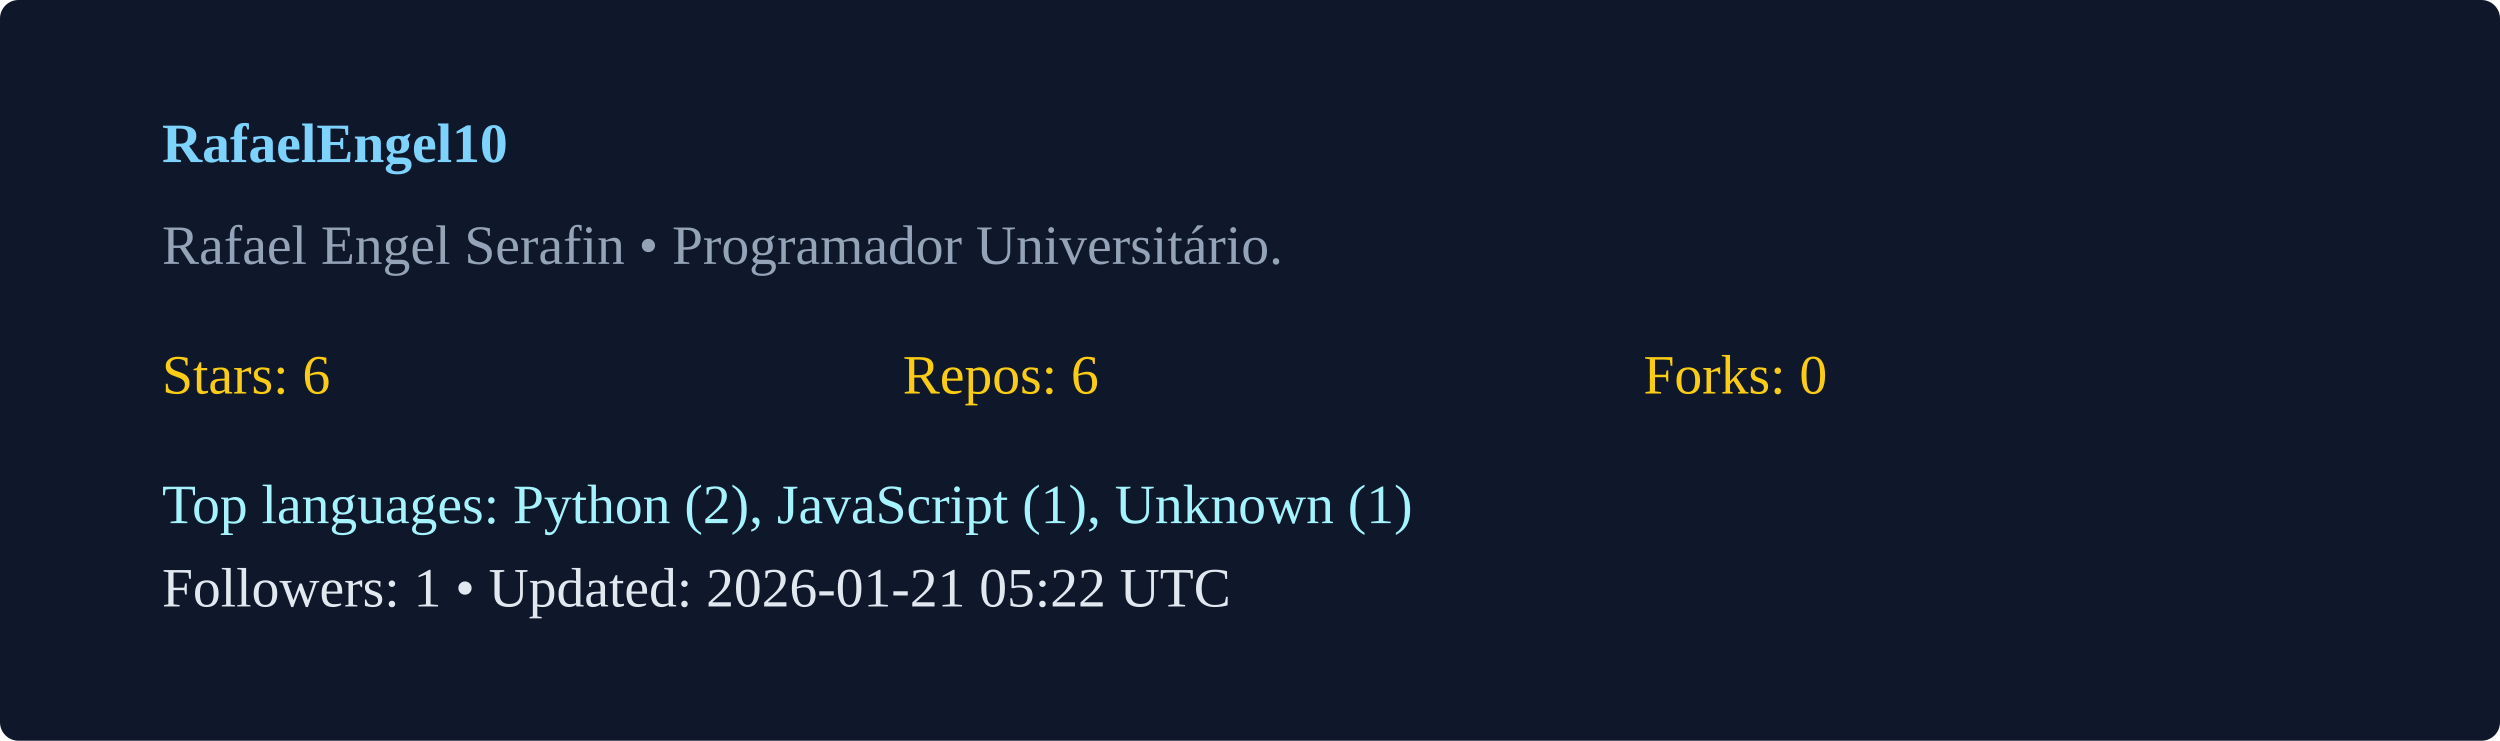
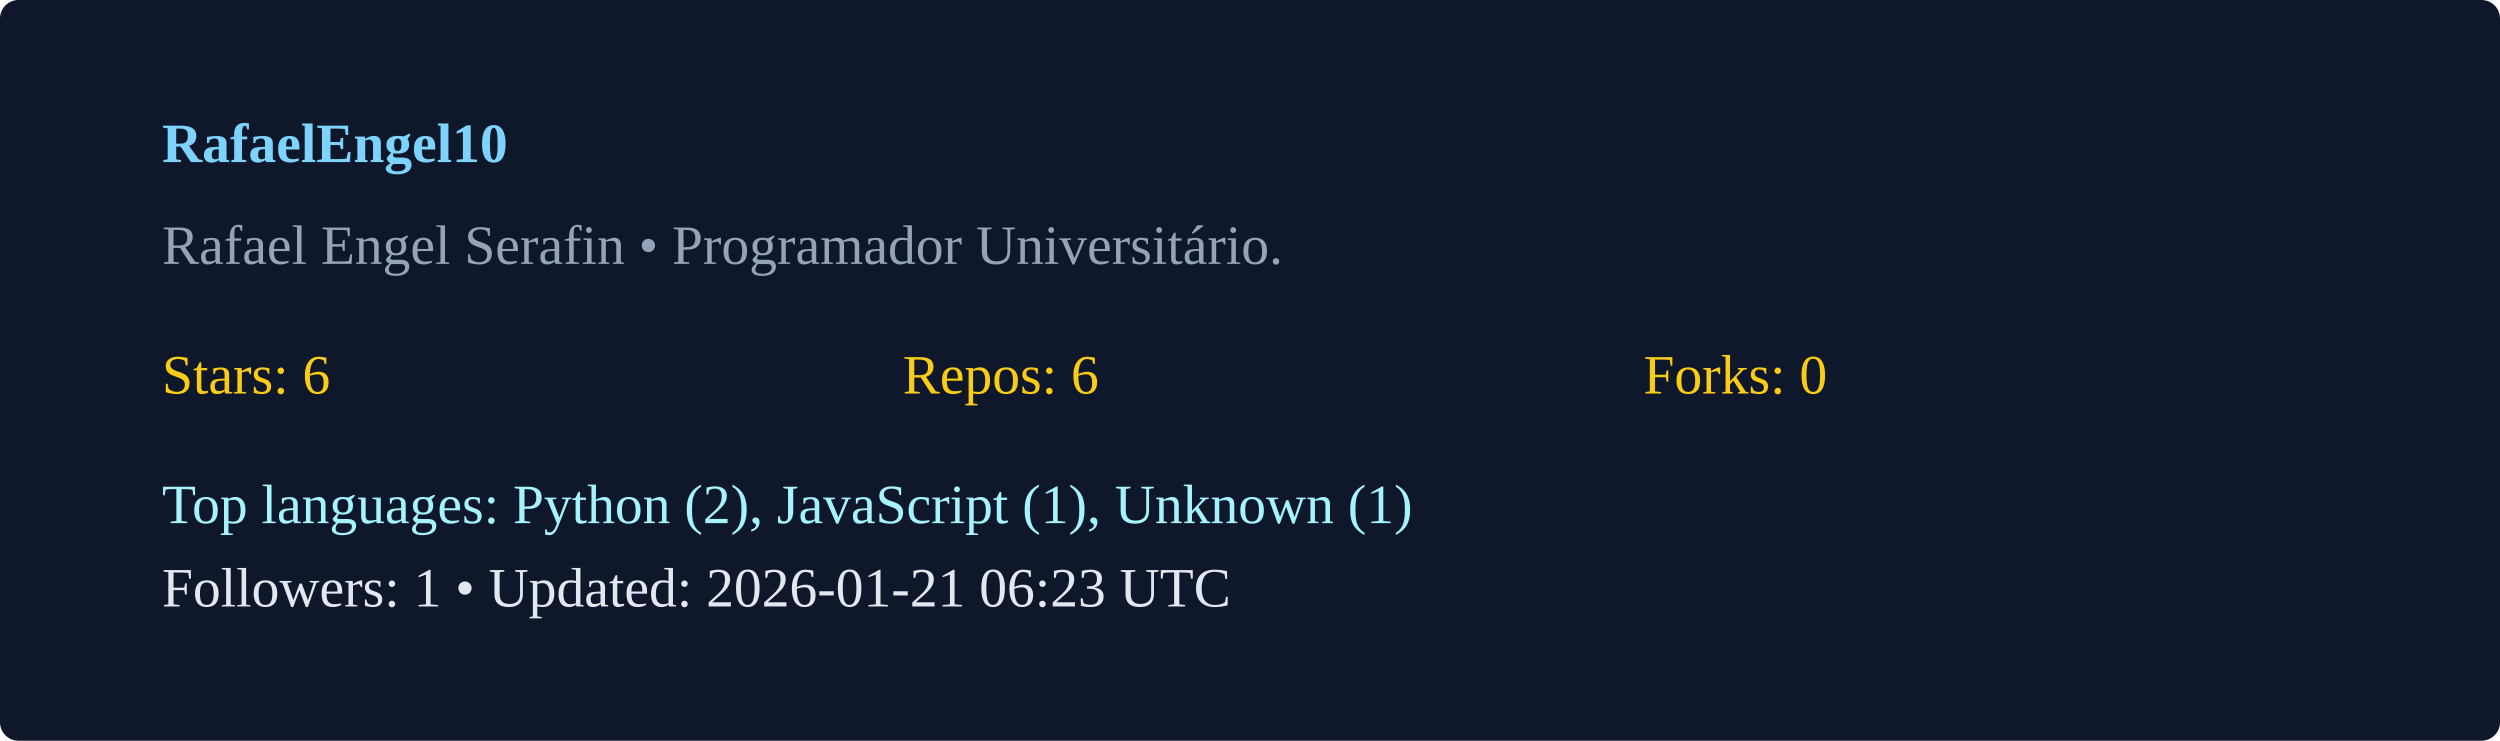
<svg xmlns="http://www.w3.org/2000/svg" width="540" height="160" viewBox="0 0 540 160">
  <rect width="100%" height="100%" rx="4" fill="#0f172a" />
  <g transform="translate(35,35)">
    <text x="0" y="0" fill="#7dd3fc" font-weight="600">RafaelEngel10</text>
    <text x="0" y="22" fill="#94a3b8">Rafael Engel Serafin  • Programador Universitário. </text>
    <g transform="translate(0,50)">
      <text x="0" y="0" fill="#facc15">Stars: 6</text>
      <text x="160" y="0" fill="#facc15">Repos: 6</text>
      <text x="320" y="0" fill="#facc15">Forks: 0</text>
      <text x="0" y="28" fill="#a5f3fc">Top languages: Python (2), JavaScript (1), Unknown (1)</text>
-       <text x="0" y="46" fill="#e2e8f0">Followers: 1 • Updated: 2026-01-21 05:22 UTC</text>
+       <text x="0" y="46" fill="#e2e8f0">Followers: 1 • Updated: 2026-01-21 06:23 UTC</text>
    </g>
  </g>
</svg>
